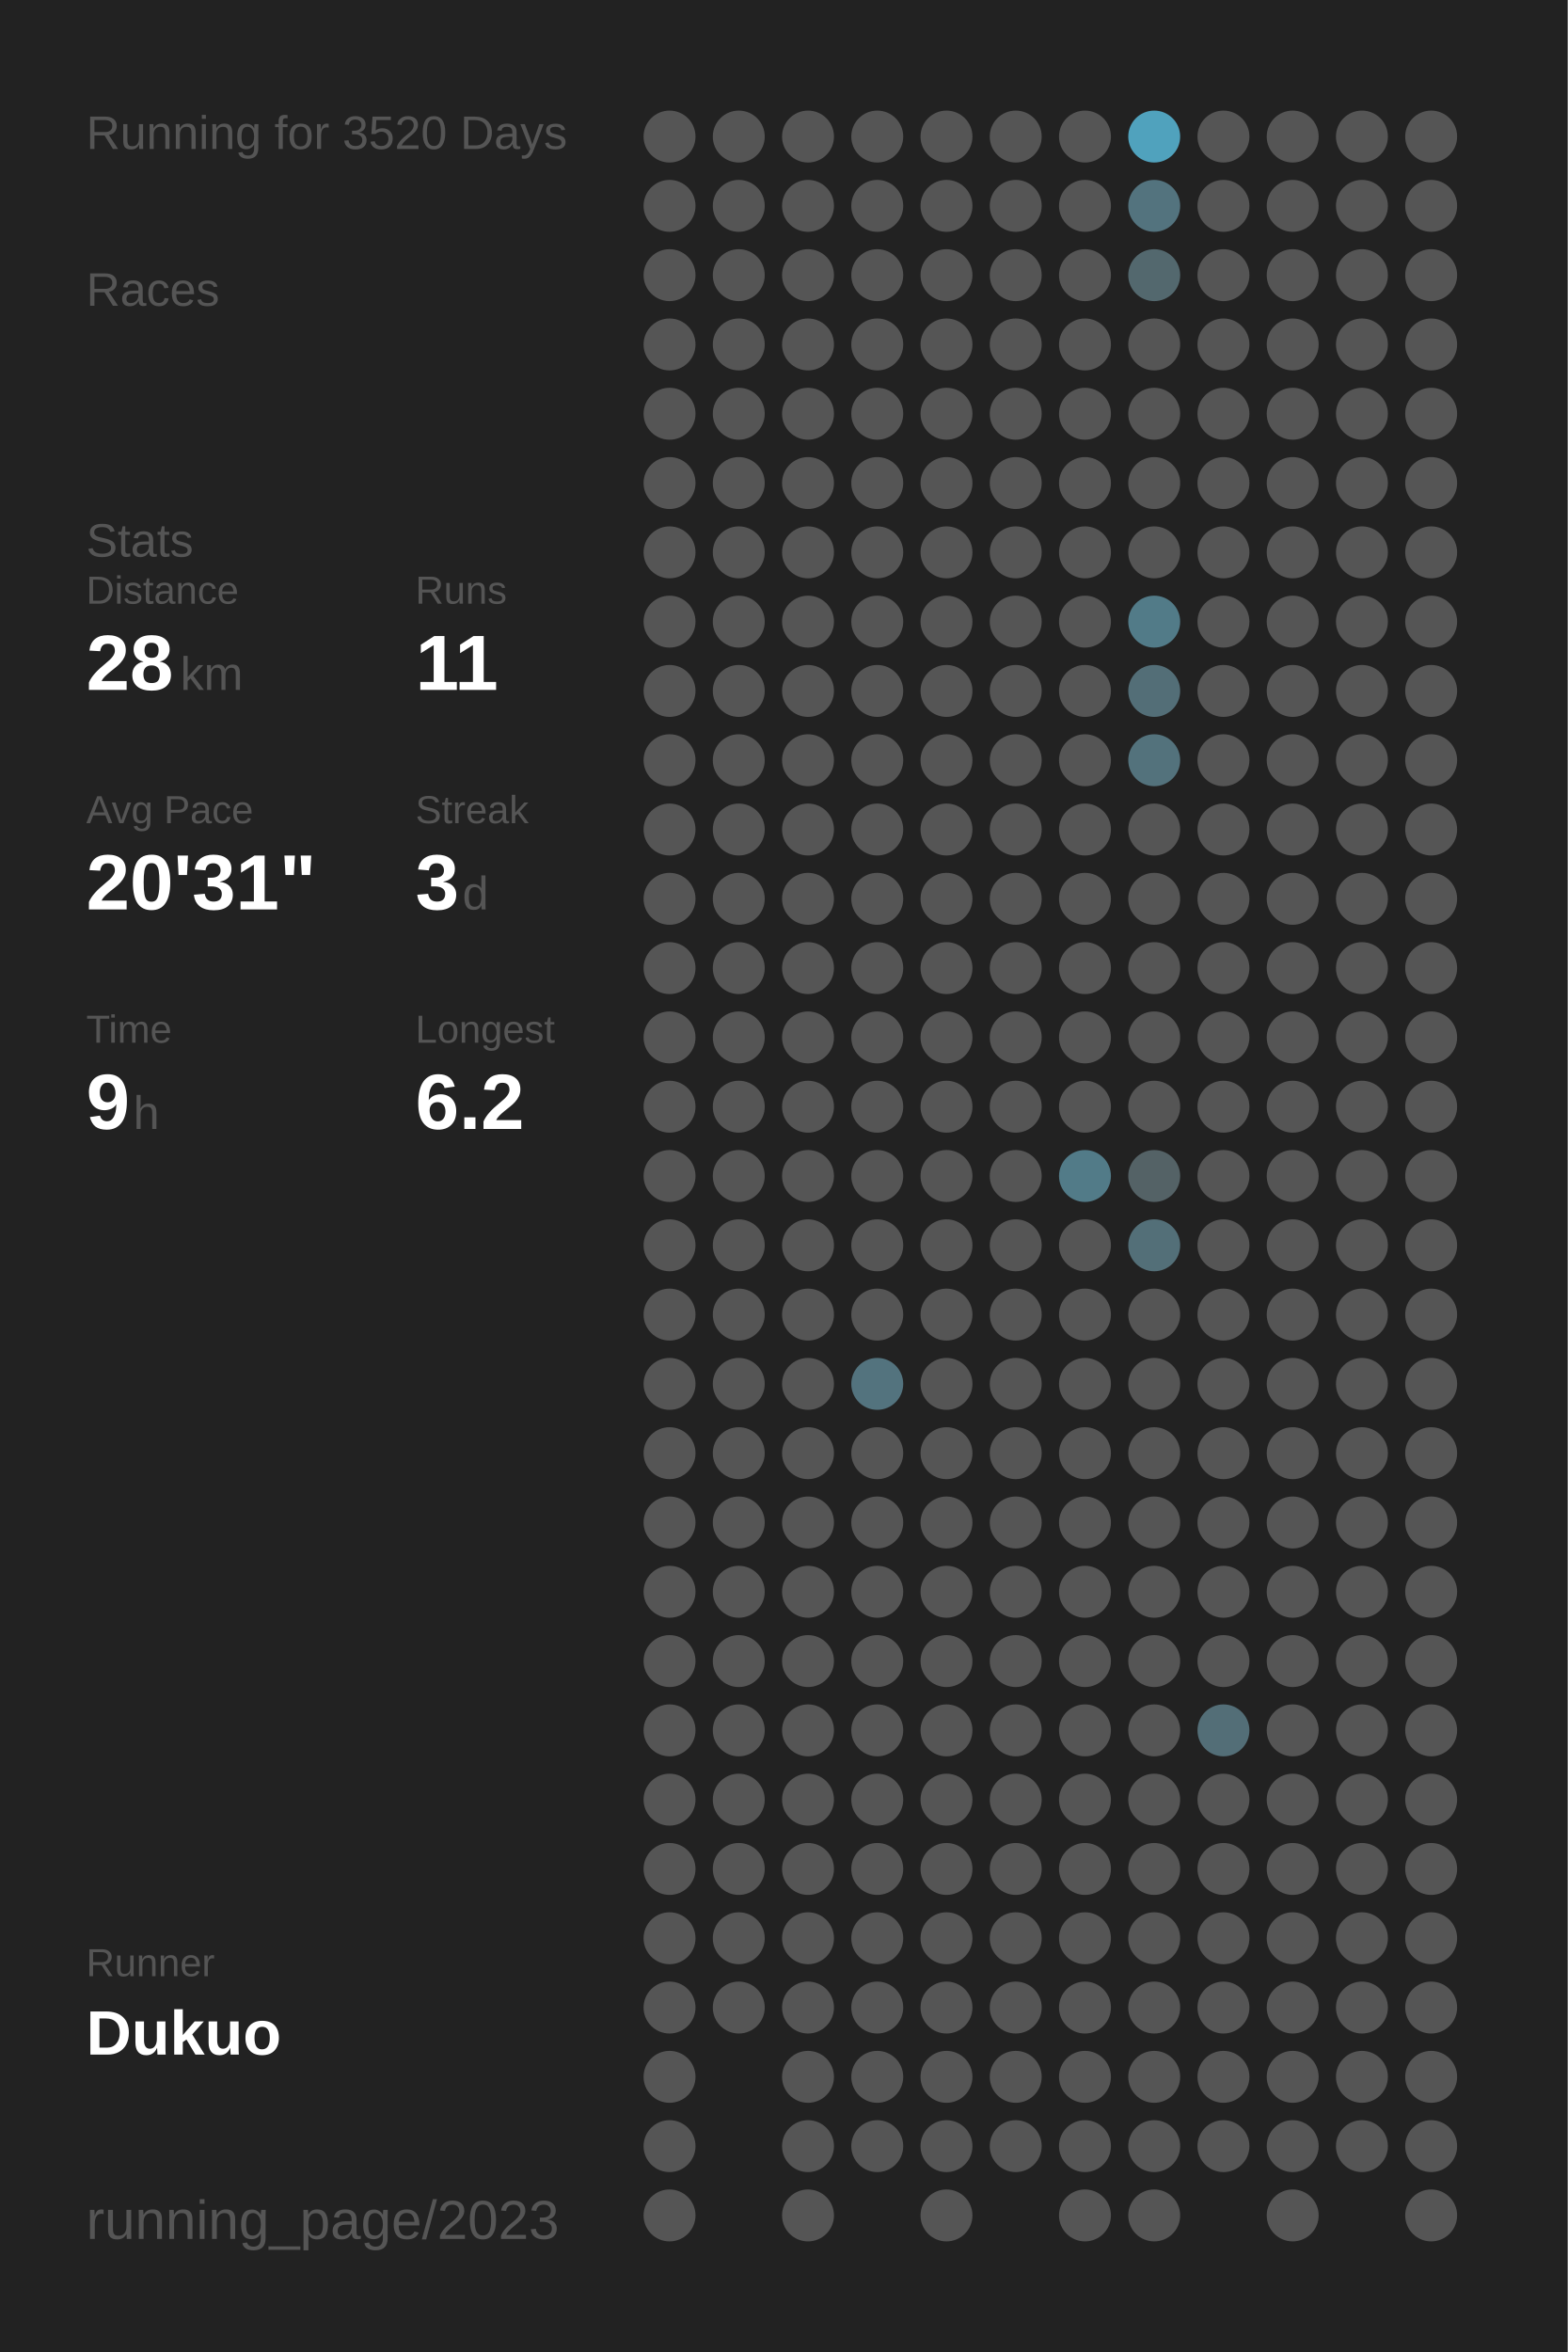
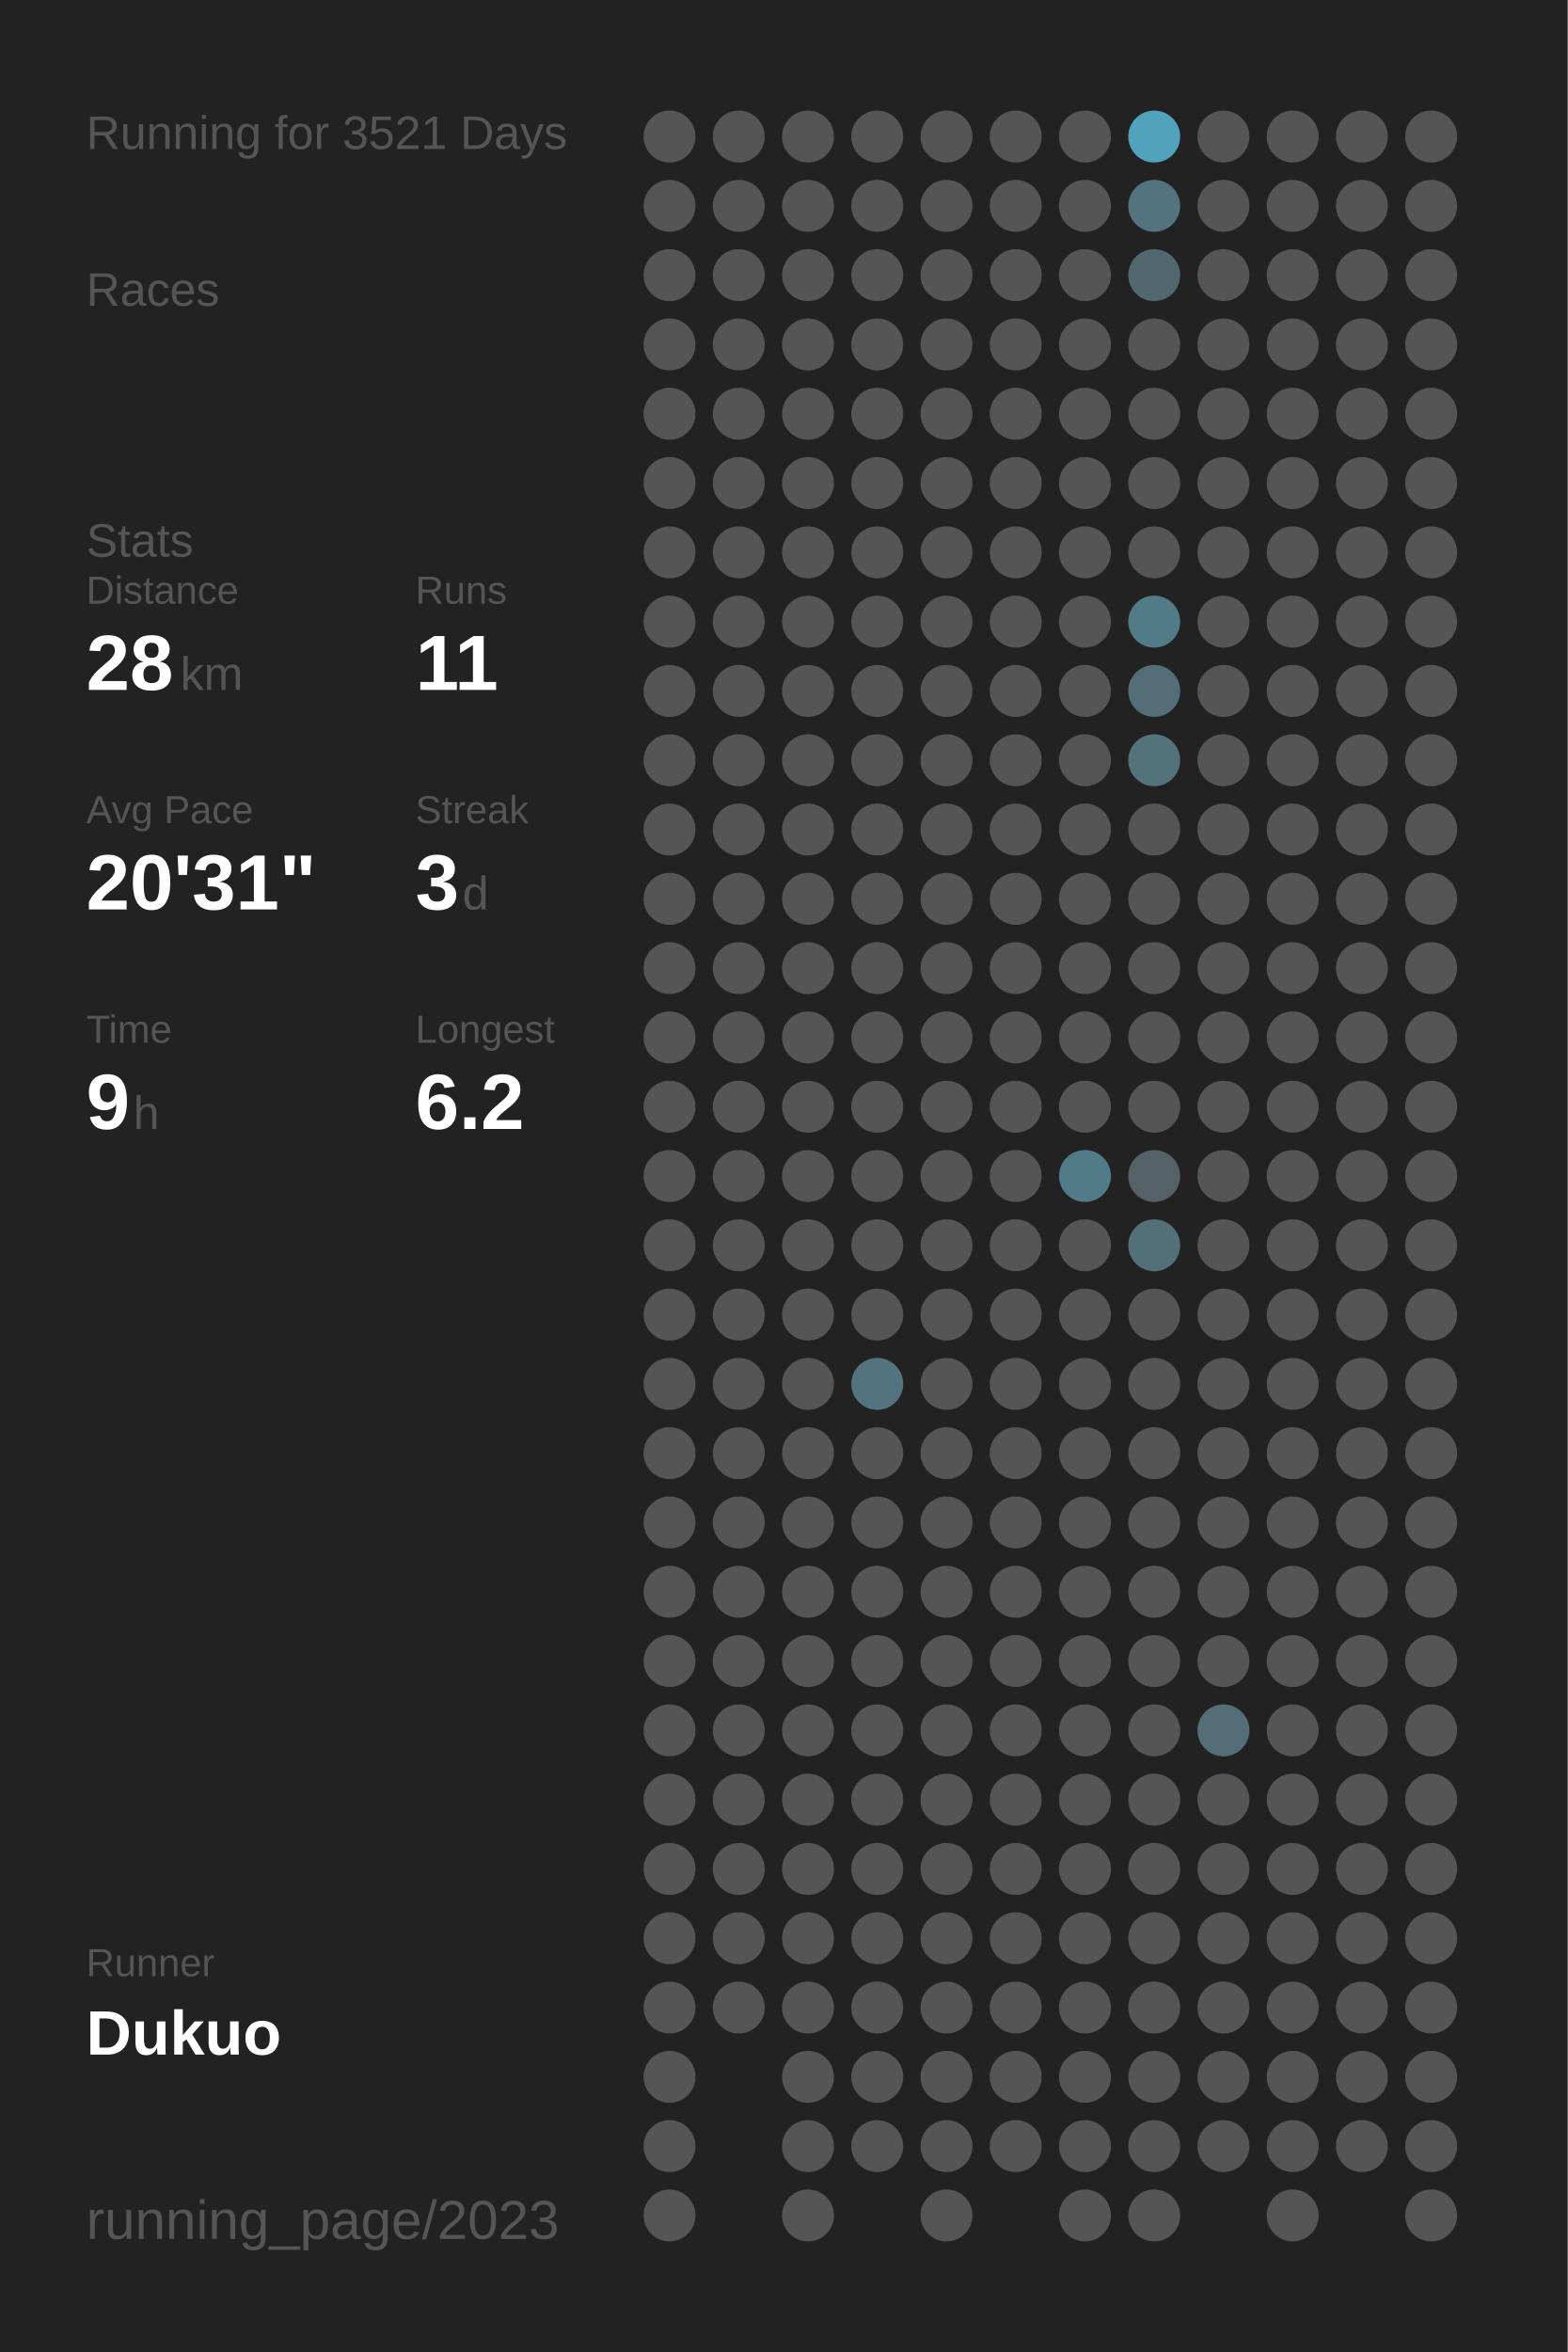
<svg xmlns="http://www.w3.org/2000/svg" baseProfile="full" height="300mm" version="1.1" viewBox="0,0,200,300" width="200mm">
  <defs />
  <rect fill="#222222" height="300" width="200" x="0" y="0" />
-   <text fill="#555555" style="font-size:6px; font-family:Arial;" x="11" y="19">Running for 3520 Days</text>
+   <text fill="#555555" style="font-size:6px; font-family:Arial;" x="11" y="19">Running for 3521 Days</text>
  <text fill="#555555" style="font-size:6px; font-family:Arial;" x="11" y="39">Races</text>
  <text fill="#555555" style="font-size:6px; font-family:Arial;" x="11" y="71">Stats</text>
  <text fill="#555555" style="font-size:5px; font-family:Arial;" x="11" y="77">Distance</text>
  <text fill="#FFFFFF" style="font-size:10px; font-family:Arial; font-weight:bold;" x="11" y="88">28</text>
  <text fill="#555555" style="font-size:6px; font-family:Arial;" x="23" y="88">km</text>
  <text fill="#555555" style="font-size:5px; font-family:Arial;" x="53" y="77">Runs</text>
  <text fill="#FFFFFF" style="font-size:10px; font-family:Arial; font-weight:bold;" x="53" y="88">11</text>
  <text fill="#555555" style="font-size:5px; font-family:Arial;" x="11" y="105">Avg Pace</text>
  <text fill="#FFFFFF" style="font-size:10px; font-family:Arial; font-weight:bold;" x="11" y="116">20'31"</text>
  <text fill="#555555" style="font-size:5px; font-family:Arial;" x="53" y="105">Streak</text>
  <text fill="#FFFFFF" style="font-size:10px; font-family:Arial; font-weight:bold;" x="53" y="116">3</text>
  <text fill="#555555" style="font-size:6px; font-family:Arial;" x="59" y="116">d</text>
  <text fill="#555555" style="font-size:5px; font-family:Arial;" x="11" y="133">Time</text>
  <text fill="#FFFFFF" style="font-size:10px; font-family:Arial; font-weight:bold;" x="11" y="144">9</text>
  <text fill="#555555" style="font-size:6px; font-family:Arial;" x="17" y="144">h</text>
  <text fill="#555555" style="font-size:5px; font-family:Arial;" x="53" y="133">Longest</text>
  <text fill="#FFFFFF" style="font-size:10px; font-family:Arial; font-weight:bold;" x="53" y="144">6.2</text>
  <text fill="#555555" style="font-size:5px; font-family:Arial;" x="11" y="252.065">Runner</text>
  <text fill="#FFFFFF" style="font-size:8px; font-family:Arial; font-weight:bold;" x="11" y="262.065">Dukuo</text>
  <text fill="#555555" style="font-size:7px; font-family:Arial;" x="11" y="285.581">running_page/2023</text>
  <circle cx="85.417" cy="17.419" fill="#555555" r="3.312" />
  <circle cx="85.417" cy="26.258" fill="#555555" r="3.312" />
  <circle cx="85.417" cy="35.097" fill="#555555" r="3.312" />
  <circle cx="85.417" cy="43.935" fill="#555555" r="3.312" />
  <circle cx="85.417" cy="52.774" fill="#555555" r="3.312" />
  <circle cx="85.417" cy="61.613" fill="#555555" r="3.312" />
  <circle cx="85.417" cy="70.452" fill="#555555" r="3.312" />
  <circle cx="85.417" cy="79.29" fill="#555555" r="3.312" />
  <circle cx="85.417" cy="88.129" fill="#555555" r="3.312" />
  <circle cx="85.417" cy="96.968" fill="#555555" r="3.312" />
  <circle cx="85.417" cy="105.806" fill="#555555" r="3.312" />
  <circle cx="85.417" cy="114.645" fill="#555555" r="3.312" />
  <circle cx="85.417" cy="123.484" fill="#555555" r="3.312" />
  <circle cx="85.417" cy="132.323" fill="#555555" r="3.312" />
  <circle cx="85.417" cy="141.161" fill="#555555" r="3.312" />
  <circle cx="85.417" cy="150" fill="#555555" r="3.312" />
  <circle cx="85.417" cy="158.839" fill="#555555" r="3.312" />
  <circle cx="85.417" cy="167.677" fill="#555555" r="3.312" />
  <circle cx="85.417" cy="176.516" fill="#555555" r="3.312" />
  <circle cx="85.417" cy="185.355" fill="#555555" r="3.312" />
  <circle cx="85.417" cy="194.194" fill="#555555" r="3.312" />
  <circle cx="85.417" cy="203.032" fill="#555555" r="3.312" />
  <circle cx="85.417" cy="211.871" fill="#555555" r="3.312" />
  <circle cx="85.417" cy="220.71" fill="#555555" r="3.312" />
  <circle cx="85.417" cy="229.548" fill="#555555" r="3.312" />
  <circle cx="85.417" cy="238.387" fill="#555555" r="3.312" />
  <circle cx="85.417" cy="247.226" fill="#555555" r="3.312" />
  <circle cx="85.417" cy="256.065" fill="#555555" r="3.312" />
  <circle cx="85.417" cy="264.903" fill="#555555" r="3.312" />
  <circle cx="85.417" cy="273.742" fill="#555555" r="3.312" />
  <circle cx="85.417" cy="282.581" fill="#555555" r="3.312" />
  <circle cx="94.25" cy="17.419" fill="#555555" r="3.312" />
  <circle cx="94.25" cy="26.258" fill="#555555" r="3.312" />
  <circle cx="94.25" cy="35.097" fill="#555555" r="3.312" />
  <circle cx="94.25" cy="43.935" fill="#555555" r="3.312" />
  <circle cx="94.25" cy="52.774" fill="#555555" r="3.312" />
  <circle cx="94.25" cy="61.613" fill="#555555" r="3.312" />
  <circle cx="94.25" cy="70.452" fill="#555555" r="3.312" />
  <circle cx="94.25" cy="79.29" fill="#555555" r="3.312" />
  <circle cx="94.25" cy="88.129" fill="#555555" r="3.312" />
  <circle cx="94.25" cy="96.968" fill="#555555" r="3.312" />
  <circle cx="94.25" cy="105.806" fill="#555555" r="3.312" />
  <circle cx="94.25" cy="114.645" fill="#555555" r="3.312" />
  <circle cx="94.25" cy="123.484" fill="#555555" r="3.312" />
  <circle cx="94.25" cy="132.323" fill="#555555" r="3.312" />
  <circle cx="94.25" cy="141.161" fill="#555555" r="3.312" />
  <circle cx="94.25" cy="150" fill="#555555" r="3.312" />
  <circle cx="94.25" cy="158.839" fill="#555555" r="3.312" />
  <circle cx="94.25" cy="167.677" fill="#555555" r="3.312" />
  <circle cx="94.25" cy="176.516" fill="#555555" r="3.312" />
  <circle cx="94.25" cy="185.355" fill="#555555" r="3.312" />
  <circle cx="94.25" cy="194.194" fill="#555555" r="3.312" />
  <circle cx="94.25" cy="203.032" fill="#555555" r="3.312" />
  <circle cx="94.25" cy="211.871" fill="#555555" r="3.312" />
  <circle cx="94.25" cy="220.71" fill="#555555" r="3.312" />
  <circle cx="94.25" cy="229.548" fill="#555555" r="3.312" />
  <circle cx="94.25" cy="238.387" fill="#555555" r="3.312" />
  <circle cx="94.25" cy="247.226" fill="#555555" r="3.312" />
  <circle cx="94.25" cy="256.065" fill="#555555" r="3.312" />
  <circle cx="103.083" cy="17.419" fill="#555555" r="3.312" />
  <circle cx="103.083" cy="26.258" fill="#555555" r="3.312" />
  <circle cx="103.083" cy="35.097" fill="#555555" r="3.312" />
  <circle cx="103.083" cy="43.935" fill="#555555" r="3.312" />
  <circle cx="103.083" cy="52.774" fill="#555555" r="3.312" />
  <circle cx="103.083" cy="61.613" fill="#555555" r="3.312" />
  <circle cx="103.083" cy="70.452" fill="#555555" r="3.312" />
  <circle cx="103.083" cy="79.29" fill="#555555" r="3.312" />
  <circle cx="103.083" cy="88.129" fill="#555555" r="3.312" />
  <circle cx="103.083" cy="96.968" fill="#555555" r="3.312" />
  <circle cx="103.083" cy="105.806" fill="#555555" r="3.312" />
  <circle cx="103.083" cy="114.645" fill="#555555" r="3.312" />
  <circle cx="103.083" cy="123.484" fill="#555555" r="3.312" />
  <circle cx="103.083" cy="132.323" fill="#555555" r="3.312" />
  <circle cx="103.083" cy="141.161" fill="#555555" r="3.312" />
  <circle cx="103.083" cy="150" fill="#555555" r="3.312" />
  <circle cx="103.083" cy="158.839" fill="#555555" r="3.312" />
  <circle cx="103.083" cy="167.677" fill="#555555" r="3.312" />
  <circle cx="103.083" cy="176.516" fill="#555555" r="3.312" />
  <circle cx="103.083" cy="185.355" fill="#555555" r="3.312" />
  <circle cx="103.083" cy="194.194" fill="#555555" r="3.312" />
  <circle cx="103.083" cy="203.032" fill="#555555" r="3.312" />
  <circle cx="103.083" cy="211.871" fill="#555555" r="3.312" />
  <circle cx="103.083" cy="220.71" fill="#555555" r="3.312" />
  <circle cx="103.083" cy="229.548" fill="#555555" r="3.312" />
  <circle cx="103.083" cy="238.387" fill="#555555" r="3.312" />
  <circle cx="103.083" cy="247.226" fill="#555555" r="3.312" />
  <circle cx="103.083" cy="256.065" fill="#555555" r="3.312" />
  <circle cx="103.083" cy="264.903" fill="#555555" r="3.312" />
  <circle cx="103.083" cy="273.742" fill="#555555" r="3.312" />
  <circle cx="103.083" cy="282.581" fill="#555555" r="3.312" />
  <circle cx="111.917" cy="17.419" fill="#555555" r="3.312" />
  <circle cx="111.917" cy="26.258" fill="#555555" r="3.312" />
  <circle cx="111.917" cy="35.097" fill="#555555" r="3.312" />
  <circle cx="111.917" cy="43.935" fill="#555555" r="3.312" />
  <circle cx="111.917" cy="52.774" fill="#555555" r="3.312" />
  <circle cx="111.917" cy="61.613" fill="#555555" r="3.312" />
  <circle cx="111.917" cy="70.452" fill="#555555" r="3.312" />
  <circle cx="111.917" cy="79.29" fill="#555555" r="3.312" />
  <circle cx="111.917" cy="88.129" fill="#555555" r="3.312" />
  <circle cx="111.917" cy="96.968" fill="#555555" r="3.312" />
  <circle cx="111.917" cy="105.806" fill="#555555" r="3.312" />
  <circle cx="111.917" cy="114.645" fill="#555555" r="3.312" />
  <circle cx="111.917" cy="123.484" fill="#555555" r="3.312" />
  <circle cx="111.917" cy="132.323" fill="#555555" r="3.312" />
  <circle cx="111.917" cy="141.161" fill="#555555" r="3.312" />
  <circle cx="111.917" cy="150" fill="#555555" r="3.312" />
  <circle cx="111.917" cy="158.839" fill="#555555" r="3.312" />
  <circle cx="111.917" cy="167.677" fill="#555555" r="3.312" />
  <circle cx="111.917" cy="176.516" fill="#53737e" r="3.312" />
  <circle cx="111.917" cy="185.355" fill="#555555" r="3.312" />
  <circle cx="111.917" cy="194.194" fill="#555555" r="3.312" />
  <circle cx="111.917" cy="203.032" fill="#555555" r="3.312" />
  <circle cx="111.917" cy="211.871" fill="#555555" r="3.312" />
  <circle cx="111.917" cy="220.71" fill="#555555" r="3.312" />
  <circle cx="111.917" cy="229.548" fill="#555555" r="3.312" />
  <circle cx="111.917" cy="238.387" fill="#555555" r="3.312" />
  <circle cx="111.917" cy="247.226" fill="#555555" r="3.312" />
  <circle cx="111.917" cy="256.065" fill="#555555" r="3.312" />
  <circle cx="111.917" cy="264.903" fill="#555555" r="3.312" />
  <circle cx="111.917" cy="273.742" fill="#555555" r="3.312" />
  <circle cx="120.75" cy="17.419" fill="#555555" r="3.312" />
  <circle cx="120.75" cy="26.258" fill="#555555" r="3.312" />
  <circle cx="120.75" cy="35.097" fill="#555555" r="3.312" />
  <circle cx="120.75" cy="43.935" fill="#555555" r="3.312" />
  <circle cx="120.75" cy="52.774" fill="#555555" r="3.312" />
  <circle cx="120.75" cy="61.613" fill="#555555" r="3.312" />
  <circle cx="120.75" cy="70.452" fill="#555555" r="3.312" />
  <circle cx="120.75" cy="79.29" fill="#555555" r="3.312" />
  <circle cx="120.75" cy="88.129" fill="#555555" r="3.312" />
  <circle cx="120.75" cy="96.968" fill="#555555" r="3.312" />
  <circle cx="120.75" cy="105.806" fill="#555555" r="3.312" />
  <circle cx="120.75" cy="114.645" fill="#555555" r="3.312" />
  <circle cx="120.75" cy="123.484" fill="#555555" r="3.312" />
  <circle cx="120.75" cy="132.323" fill="#555555" r="3.312" />
  <circle cx="120.75" cy="141.161" fill="#555555" r="3.312" />
  <circle cx="120.75" cy="150" fill="#555555" r="3.312" />
  <circle cx="120.75" cy="158.839" fill="#555555" r="3.312" />
  <circle cx="120.75" cy="167.677" fill="#555555" r="3.312" />
  <circle cx="120.75" cy="176.516" fill="#555555" r="3.312" />
  <circle cx="120.75" cy="185.355" fill="#555555" r="3.312" />
  <circle cx="120.75" cy="194.194" fill="#555555" r="3.312" />
  <circle cx="120.75" cy="203.032" fill="#555555" r="3.312" />
  <circle cx="120.75" cy="211.871" fill="#555555" r="3.312" />
  <circle cx="120.75" cy="220.71" fill="#555555" r="3.312" />
  <circle cx="120.75" cy="229.548" fill="#555555" r="3.312" />
  <circle cx="120.75" cy="238.387" fill="#555555" r="3.312" />
  <circle cx="120.75" cy="247.226" fill="#555555" r="3.312" />
  <circle cx="120.75" cy="256.065" fill="#555555" r="3.312" />
  <circle cx="120.75" cy="264.903" fill="#555555" r="3.312" />
  <circle cx="120.75" cy="273.742" fill="#555555" r="3.312" />
  <circle cx="120.75" cy="282.581" fill="#555555" r="3.312" />
  <circle cx="129.583" cy="17.419" fill="#555555" r="3.312" />
  <circle cx="129.583" cy="26.258" fill="#555555" r="3.312" />
  <circle cx="129.583" cy="35.097" fill="#555555" r="3.312" />
  <circle cx="129.583" cy="43.935" fill="#555555" r="3.312" />
  <circle cx="129.583" cy="52.774" fill="#555555" r="3.312" />
  <circle cx="129.583" cy="61.613" fill="#555555" r="3.312" />
  <circle cx="129.583" cy="70.452" fill="#555555" r="3.312" />
  <circle cx="129.583" cy="79.29" fill="#555555" r="3.312" />
  <circle cx="129.583" cy="88.129" fill="#555555" r="3.312" />
  <circle cx="129.583" cy="96.968" fill="#555555" r="3.312" />
  <circle cx="129.583" cy="105.806" fill="#555555" r="3.312" />
  <circle cx="129.583" cy="114.645" fill="#555555" r="3.312" />
  <circle cx="129.583" cy="123.484" fill="#555555" r="3.312" />
  <circle cx="129.583" cy="132.323" fill="#555555" r="3.312" />
  <circle cx="129.583" cy="141.161" fill="#555555" r="3.312" />
  <circle cx="129.583" cy="150" fill="#555555" r="3.312" />
  <circle cx="129.583" cy="158.839" fill="#555555" r="3.312" />
  <circle cx="129.583" cy="167.677" fill="#555555" r="3.312" />
  <circle cx="129.583" cy="176.516" fill="#555555" r="3.312" />
  <circle cx="129.583" cy="185.355" fill="#555555" r="3.312" />
  <circle cx="129.583" cy="194.194" fill="#555555" r="3.312" />
  <circle cx="129.583" cy="203.032" fill="#555555" r="3.312" />
  <circle cx="129.583" cy="211.871" fill="#555555" r="3.312" />
  <circle cx="129.583" cy="220.71" fill="#555555" r="3.312" />
  <circle cx="129.583" cy="229.548" fill="#555555" r="3.312" />
  <circle cx="129.583" cy="238.387" fill="#555555" r="3.312" />
  <circle cx="129.583" cy="247.226" fill="#555555" r="3.312" />
  <circle cx="129.583" cy="256.065" fill="#555555" r="3.312" />
  <circle cx="129.583" cy="264.903" fill="#555555" r="3.312" />
  <circle cx="129.583" cy="273.742" fill="#555555" r="3.312" />
  <circle cx="138.417" cy="17.419" fill="#555555" r="3.312" />
  <circle cx="138.417" cy="26.258" fill="#555555" r="3.312" />
  <circle cx="138.417" cy="35.097" fill="#555555" r="3.312" />
  <circle cx="138.417" cy="43.935" fill="#555555" r="3.312" />
  <circle cx="138.417" cy="52.774" fill="#555555" r="3.312" />
  <circle cx="138.417" cy="61.613" fill="#555555" r="3.312" />
  <circle cx="138.417" cy="70.452" fill="#555555" r="3.312" />
  <circle cx="138.417" cy="79.29" fill="#555555" r="3.312" />
  <circle cx="138.417" cy="88.129" fill="#555555" r="3.312" />
  <circle cx="138.417" cy="96.968" fill="#555555" r="3.312" />
  <circle cx="138.417" cy="105.806" fill="#555555" r="3.312" />
  <circle cx="138.417" cy="114.645" fill="#555555" r="3.312" />
  <circle cx="138.417" cy="123.484" fill="#555555" r="3.312" />
  <circle cx="138.417" cy="132.323" fill="#555555" r="3.312" />
  <circle cx="138.417" cy="141.161" fill="#555555" r="3.312" />
  <circle cx="138.417" cy="150" fill="#527b88" r="3.312" />
  <circle cx="138.417" cy="158.839" fill="#555555" r="3.312" />
  <circle cx="138.417" cy="167.677" fill="#555555" r="3.312" />
  <circle cx="138.417" cy="176.516" fill="#555555" r="3.312" />
  <circle cx="138.417" cy="185.355" fill="#555555" r="3.312" />
  <circle cx="138.417" cy="194.194" fill="#555555" r="3.312" />
  <circle cx="138.417" cy="203.032" fill="#555555" r="3.312" />
  <circle cx="138.417" cy="211.871" fill="#555555" r="3.312" />
  <circle cx="138.417" cy="220.71" fill="#555555" r="3.312" />
  <circle cx="138.417" cy="229.548" fill="#555555" r="3.312" />
  <circle cx="138.417" cy="238.387" fill="#555555" r="3.312" />
  <circle cx="138.417" cy="247.226" fill="#555555" r="3.312" />
  <circle cx="138.417" cy="256.065" fill="#555555" r="3.312" />
  <circle cx="138.417" cy="264.903" fill="#555555" r="3.312" />
  <circle cx="138.417" cy="273.742" fill="#555555" r="3.312" />
  <circle cx="138.417" cy="282.581" fill="#555555" r="3.312" />
  <circle cx="147.25" cy="17.419" fill="#50a2bd" r="3.312" />
  <circle cx="147.25" cy="26.258" fill="#53737e" r="3.312" />
  <circle cx="147.25" cy="35.097" fill="#53686e" r="3.312" />
  <circle cx="147.25" cy="43.935" fill="#555555" r="3.312" />
  <circle cx="147.25" cy="52.774" fill="#555555" r="3.312" />
  <circle cx="147.25" cy="61.613" fill="#555555" r="3.312" />
  <circle cx="147.25" cy="70.452" fill="#555555" r="3.312" />
  <circle cx="147.25" cy="79.29" fill="#527b88" r="3.312" />
  <circle cx="147.25" cy="88.129" fill="#536e77" r="3.312" />
  <circle cx="147.25" cy="96.968" fill="#53727c" r="3.312" />
  <circle cx="147.25" cy="105.806" fill="#555555" r="3.312" />
  <circle cx="147.25" cy="114.645" fill="#555555" r="3.312" />
  <circle cx="147.25" cy="123.484" fill="#555555" r="3.312" />
  <circle cx="147.25" cy="132.323" fill="#555555" r="3.312" />
  <circle cx="147.25" cy="141.161" fill="#555555" r="3.312" />
  <circle cx="147.25" cy="150" fill="#546266" r="3.312" />
  <circle cx="147.25" cy="158.839" fill="#536f78" r="3.312" />
  <circle cx="147.25" cy="167.677" fill="#555555" r="3.312" />
  <circle cx="147.25" cy="176.516" fill="#555555" r="3.312" />
  <circle cx="147.25" cy="185.355" fill="#555555" r="3.312" />
  <circle cx="147.25" cy="194.194" fill="#555555" r="3.312" />
  <circle cx="147.25" cy="203.032" fill="#555555" r="3.312" />
  <circle cx="147.25" cy="211.871" fill="#555555" r="3.312" />
  <circle cx="147.25" cy="220.71" fill="#555555" r="3.312" />
  <circle cx="147.25" cy="229.548" fill="#555555" r="3.312" />
  <circle cx="147.25" cy="238.387" fill="#555555" r="3.312" />
  <circle cx="147.25" cy="247.226" fill="#555555" r="3.312" />
  <circle cx="147.25" cy="256.065" fill="#555555" r="3.312" />
  <circle cx="147.25" cy="264.903" fill="#555555" r="3.312" />
  <circle cx="147.25" cy="273.742" fill="#555555" r="3.312" />
  <circle cx="147.25" cy="282.581" fill="#555555" r="3.312" />
  <circle cx="156.083" cy="17.419" fill="#555555" r="3.312" />
  <circle cx="156.083" cy="26.258" fill="#555555" r="3.312" />
  <circle cx="156.083" cy="35.097" fill="#555555" r="3.312" />
  <circle cx="156.083" cy="43.935" fill="#555555" r="3.312" />
  <circle cx="156.083" cy="52.774" fill="#555555" r="3.312" />
  <circle cx="156.083" cy="61.613" fill="#555555" r="3.312" />
  <circle cx="156.083" cy="70.452" fill="#555555" r="3.312" />
  <circle cx="156.083" cy="79.29" fill="#555555" r="3.312" />
  <circle cx="156.083" cy="88.129" fill="#555555" r="3.312" />
  <circle cx="156.083" cy="96.968" fill="#555555" r="3.312" />
  <circle cx="156.083" cy="105.806" fill="#555555" r="3.312" />
  <circle cx="156.083" cy="114.645" fill="#555555" r="3.312" />
  <circle cx="156.083" cy="123.484" fill="#555555" r="3.312" />
  <circle cx="156.083" cy="132.323" fill="#555555" r="3.312" />
  <circle cx="156.083" cy="141.161" fill="#555555" r="3.312" />
  <circle cx="156.083" cy="150" fill="#555555" r="3.312" />
  <circle cx="156.083" cy="158.839" fill="#555555" r="3.312" />
  <circle cx="156.083" cy="167.677" fill="#555555" r="3.312" />
  <circle cx="156.083" cy="176.516" fill="#555555" r="3.312" />
  <circle cx="156.083" cy="185.355" fill="#555555" r="3.312" />
  <circle cx="156.083" cy="194.194" fill="#555555" r="3.312" />
  <circle cx="156.083" cy="203.032" fill="#555555" r="3.312" />
  <circle cx="156.083" cy="211.871" fill="#555555" r="3.312" />
  <circle cx="156.083" cy="220.71" fill="#536e77" r="3.312" />
  <circle cx="156.083" cy="229.548" fill="#555555" r="3.312" />
  <circle cx="156.083" cy="238.387" fill="#555555" r="3.312" />
  <circle cx="156.083" cy="247.226" fill="#555555" r="3.312" />
  <circle cx="156.083" cy="256.065" fill="#555555" r="3.312" />
  <circle cx="156.083" cy="264.903" fill="#555555" r="3.312" />
  <circle cx="156.083" cy="273.742" fill="#555555" r="3.312" />
  <circle cx="164.917" cy="17.419" fill="#555555" r="3.312" />
  <circle cx="164.917" cy="26.258" fill="#555555" r="3.312" />
  <circle cx="164.917" cy="35.097" fill="#555555" r="3.312" />
  <circle cx="164.917" cy="43.935" fill="#555555" r="3.312" />
  <circle cx="164.917" cy="52.774" fill="#555555" r="3.312" />
  <circle cx="164.917" cy="61.613" fill="#555555" r="3.312" />
  <circle cx="164.917" cy="70.452" fill="#555555" r="3.312" />
  <circle cx="164.917" cy="79.29" fill="#555555" r="3.312" />
  <circle cx="164.917" cy="88.129" fill="#555555" r="3.312" />
  <circle cx="164.917" cy="96.968" fill="#555555" r="3.312" />
  <circle cx="164.917" cy="105.806" fill="#555555" r="3.312" />
  <circle cx="164.917" cy="114.645" fill="#555555" r="3.312" />
  <circle cx="164.917" cy="123.484" fill="#555555" r="3.312" />
  <circle cx="164.917" cy="132.323" fill="#555555" r="3.312" />
  <circle cx="164.917" cy="141.161" fill="#555555" r="3.312" />
  <circle cx="164.917" cy="150" fill="#555555" r="3.312" />
  <circle cx="164.917" cy="158.839" fill="#555555" r="3.312" />
  <circle cx="164.917" cy="167.677" fill="#555555" r="3.312" />
  <circle cx="164.917" cy="176.516" fill="#555555" r="3.312" />
  <circle cx="164.917" cy="185.355" fill="#555555" r="3.312" />
  <circle cx="164.917" cy="194.194" fill="#555555" r="3.312" />
  <circle cx="164.917" cy="203.032" fill="#555555" r="3.312" />
  <circle cx="164.917" cy="211.871" fill="#555555" r="3.312" />
  <circle cx="164.917" cy="220.71" fill="#555555" r="3.312" />
  <circle cx="164.917" cy="229.548" fill="#555555" r="3.312" />
  <circle cx="164.917" cy="238.387" fill="#555555" r="3.312" />
  <circle cx="164.917" cy="247.226" fill="#555555" r="3.312" />
  <circle cx="164.917" cy="256.065" fill="#555555" r="3.312" />
  <circle cx="164.917" cy="264.903" fill="#555555" r="3.312" />
  <circle cx="164.917" cy="273.742" fill="#555555" r="3.312" />
  <circle cx="164.917" cy="282.581" fill="#555555" r="3.312" />
  <circle cx="173.75" cy="17.419" fill="#555555" r="3.312" />
  <circle cx="173.75" cy="26.258" fill="#555555" r="3.312" />
  <circle cx="173.75" cy="35.097" fill="#555555" r="3.312" />
  <circle cx="173.75" cy="43.935" fill="#555555" r="3.312" />
  <circle cx="173.75" cy="52.774" fill="#555555" r="3.312" />
  <circle cx="173.75" cy="61.613" fill="#555555" r="3.312" />
  <circle cx="173.75" cy="70.452" fill="#555555" r="3.312" />
  <circle cx="173.75" cy="79.29" fill="#555555" r="3.312" />
  <circle cx="173.75" cy="88.129" fill="#555555" r="3.312" />
  <circle cx="173.75" cy="96.968" fill="#555555" r="3.312" />
  <circle cx="173.75" cy="105.806" fill="#555555" r="3.312" />
  <circle cx="173.75" cy="114.645" fill="#555555" r="3.312" />
  <circle cx="173.75" cy="123.484" fill="#555555" r="3.312" />
  <circle cx="173.75" cy="132.323" fill="#555555" r="3.312" />
  <circle cx="173.75" cy="141.161" fill="#555555" r="3.312" />
  <circle cx="173.75" cy="150" fill="#555555" r="3.312" />
  <circle cx="173.75" cy="158.839" fill="#555555" r="3.312" />
  <circle cx="173.75" cy="167.677" fill="#555555" r="3.312" />
  <circle cx="173.75" cy="176.516" fill="#555555" r="3.312" />
  <circle cx="173.75" cy="185.355" fill="#555555" r="3.312" />
  <circle cx="173.75" cy="194.194" fill="#555555" r="3.312" />
  <circle cx="173.75" cy="203.032" fill="#555555" r="3.312" />
  <circle cx="173.75" cy="211.871" fill="#555555" r="3.312" />
  <circle cx="173.75" cy="220.71" fill="#555555" r="3.312" />
  <circle cx="173.75" cy="229.548" fill="#555555" r="3.312" />
  <circle cx="173.75" cy="238.387" fill="#555555" r="3.312" />
  <circle cx="173.75" cy="247.226" fill="#555555" r="3.312" />
  <circle cx="173.75" cy="256.065" fill="#555555" r="3.312" />
  <circle cx="173.75" cy="264.903" fill="#555555" r="3.312" />
  <circle cx="173.75" cy="273.742" fill="#555555" r="3.312" />
  <circle cx="182.583" cy="17.419" fill="#555555" r="3.312" />
  <circle cx="182.583" cy="26.258" fill="#555555" r="3.312" />
  <circle cx="182.583" cy="35.097" fill="#555555" r="3.312" />
  <circle cx="182.583" cy="43.935" fill="#555555" r="3.312" />
  <circle cx="182.583" cy="52.774" fill="#555555" r="3.312" />
  <circle cx="182.583" cy="61.613" fill="#555555" r="3.312" />
  <circle cx="182.583" cy="70.452" fill="#555555" r="3.312" />
  <circle cx="182.583" cy="79.29" fill="#555555" r="3.312" />
  <circle cx="182.583" cy="88.129" fill="#555555" r="3.312" />
  <circle cx="182.583" cy="96.968" fill="#555555" r="3.312" />
  <circle cx="182.583" cy="105.806" fill="#555555" r="3.312" />
  <circle cx="182.583" cy="114.645" fill="#555555" r="3.312" />
  <circle cx="182.583" cy="123.484" fill="#555555" r="3.312" />
  <circle cx="182.583" cy="132.323" fill="#555555" r="3.312" />
  <circle cx="182.583" cy="141.161" fill="#555555" r="3.312" />
  <circle cx="182.583" cy="150" fill="#555555" r="3.312" />
  <circle cx="182.583" cy="158.839" fill="#555555" r="3.312" />
  <circle cx="182.583" cy="167.677" fill="#555555" r="3.312" />
  <circle cx="182.583" cy="176.516" fill="#555555" r="3.312" />
  <circle cx="182.583" cy="185.355" fill="#555555" r="3.312" />
  <circle cx="182.583" cy="194.194" fill="#555555" r="3.312" />
  <circle cx="182.583" cy="203.032" fill="#555555" r="3.312" />
  <circle cx="182.583" cy="211.871" fill="#555555" r="3.312" />
  <circle cx="182.583" cy="220.71" fill="#555555" r="3.312" />
  <circle cx="182.583" cy="229.548" fill="#555555" r="3.312" />
  <circle cx="182.583" cy="238.387" fill="#555555" r="3.312" />
  <circle cx="182.583" cy="247.226" fill="#555555" r="3.312" />
  <circle cx="182.583" cy="256.065" fill="#555555" r="3.312" />
  <circle cx="182.583" cy="264.903" fill="#555555" r="3.312" />
  <circle cx="182.583" cy="273.742" fill="#555555" r="3.312" />
  <circle cx="182.583" cy="282.581" fill="#555555" r="3.312" />
</svg>
